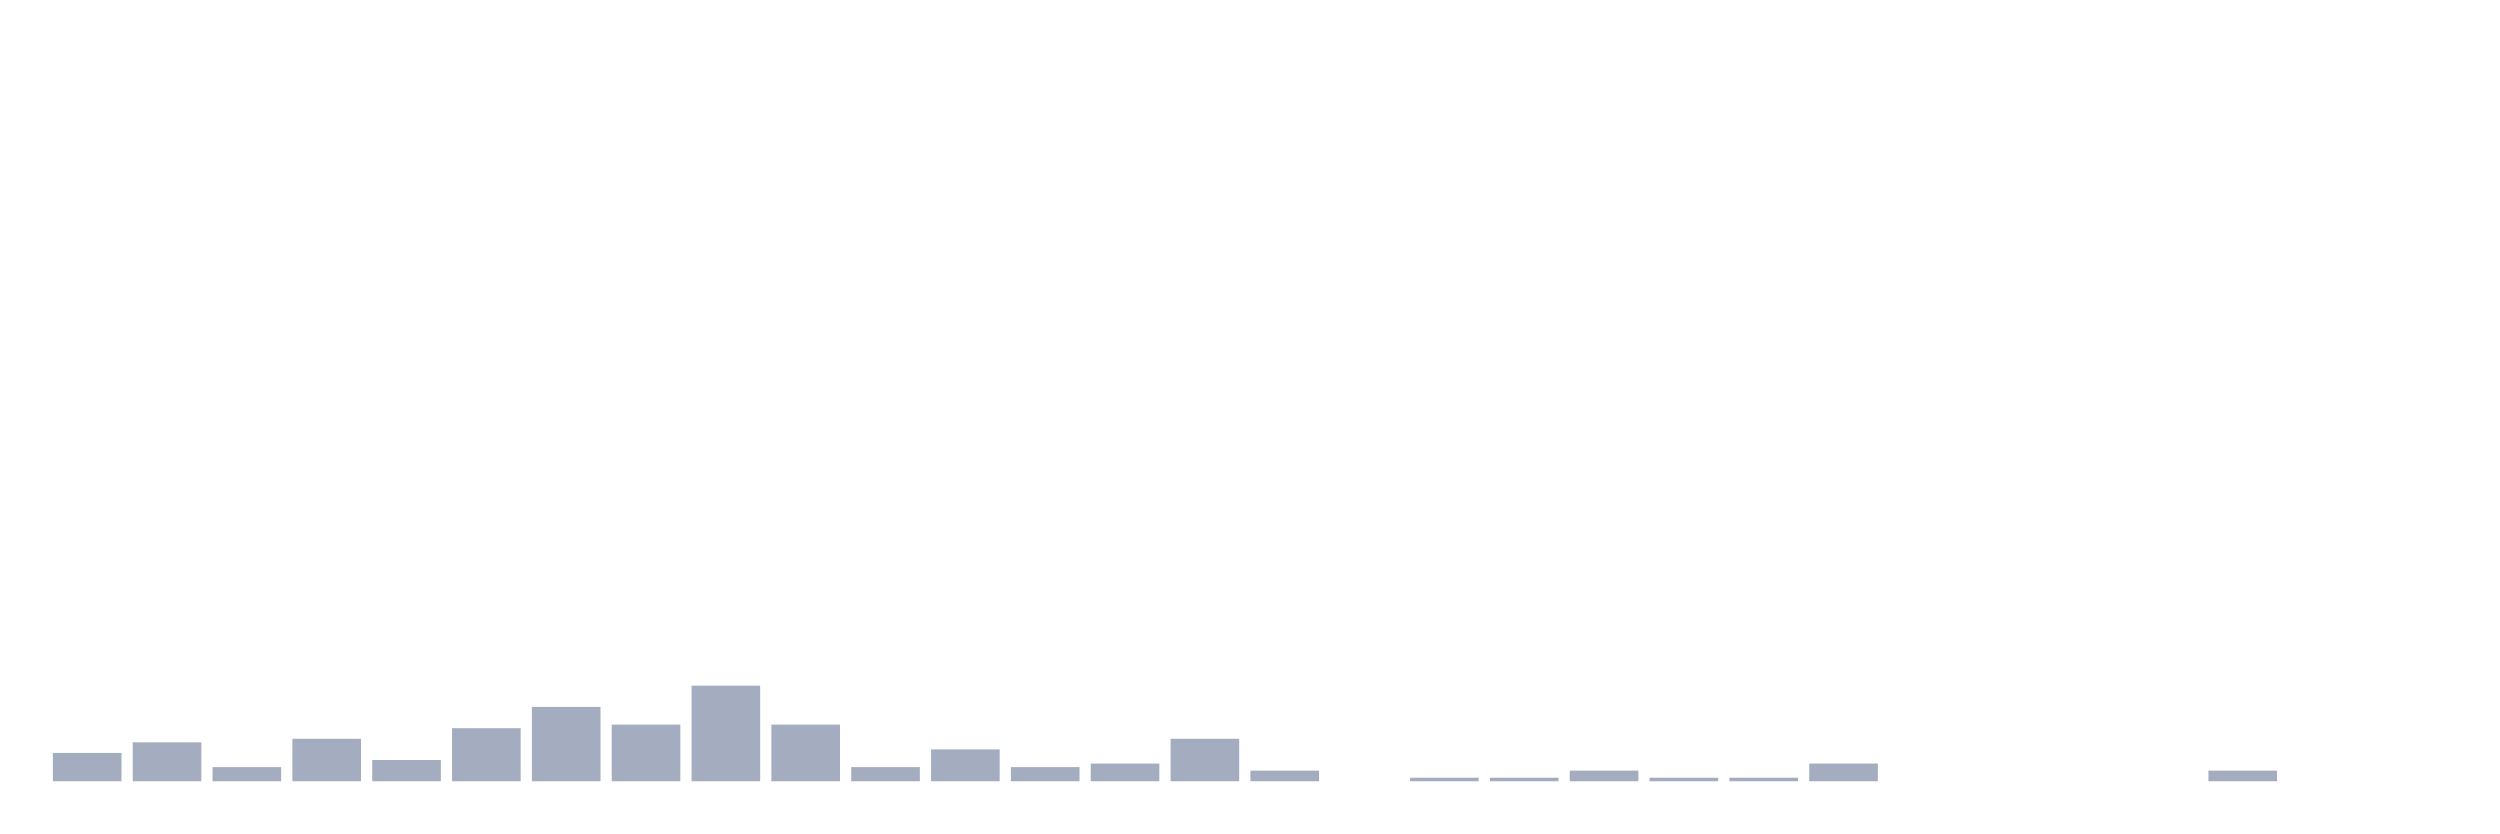
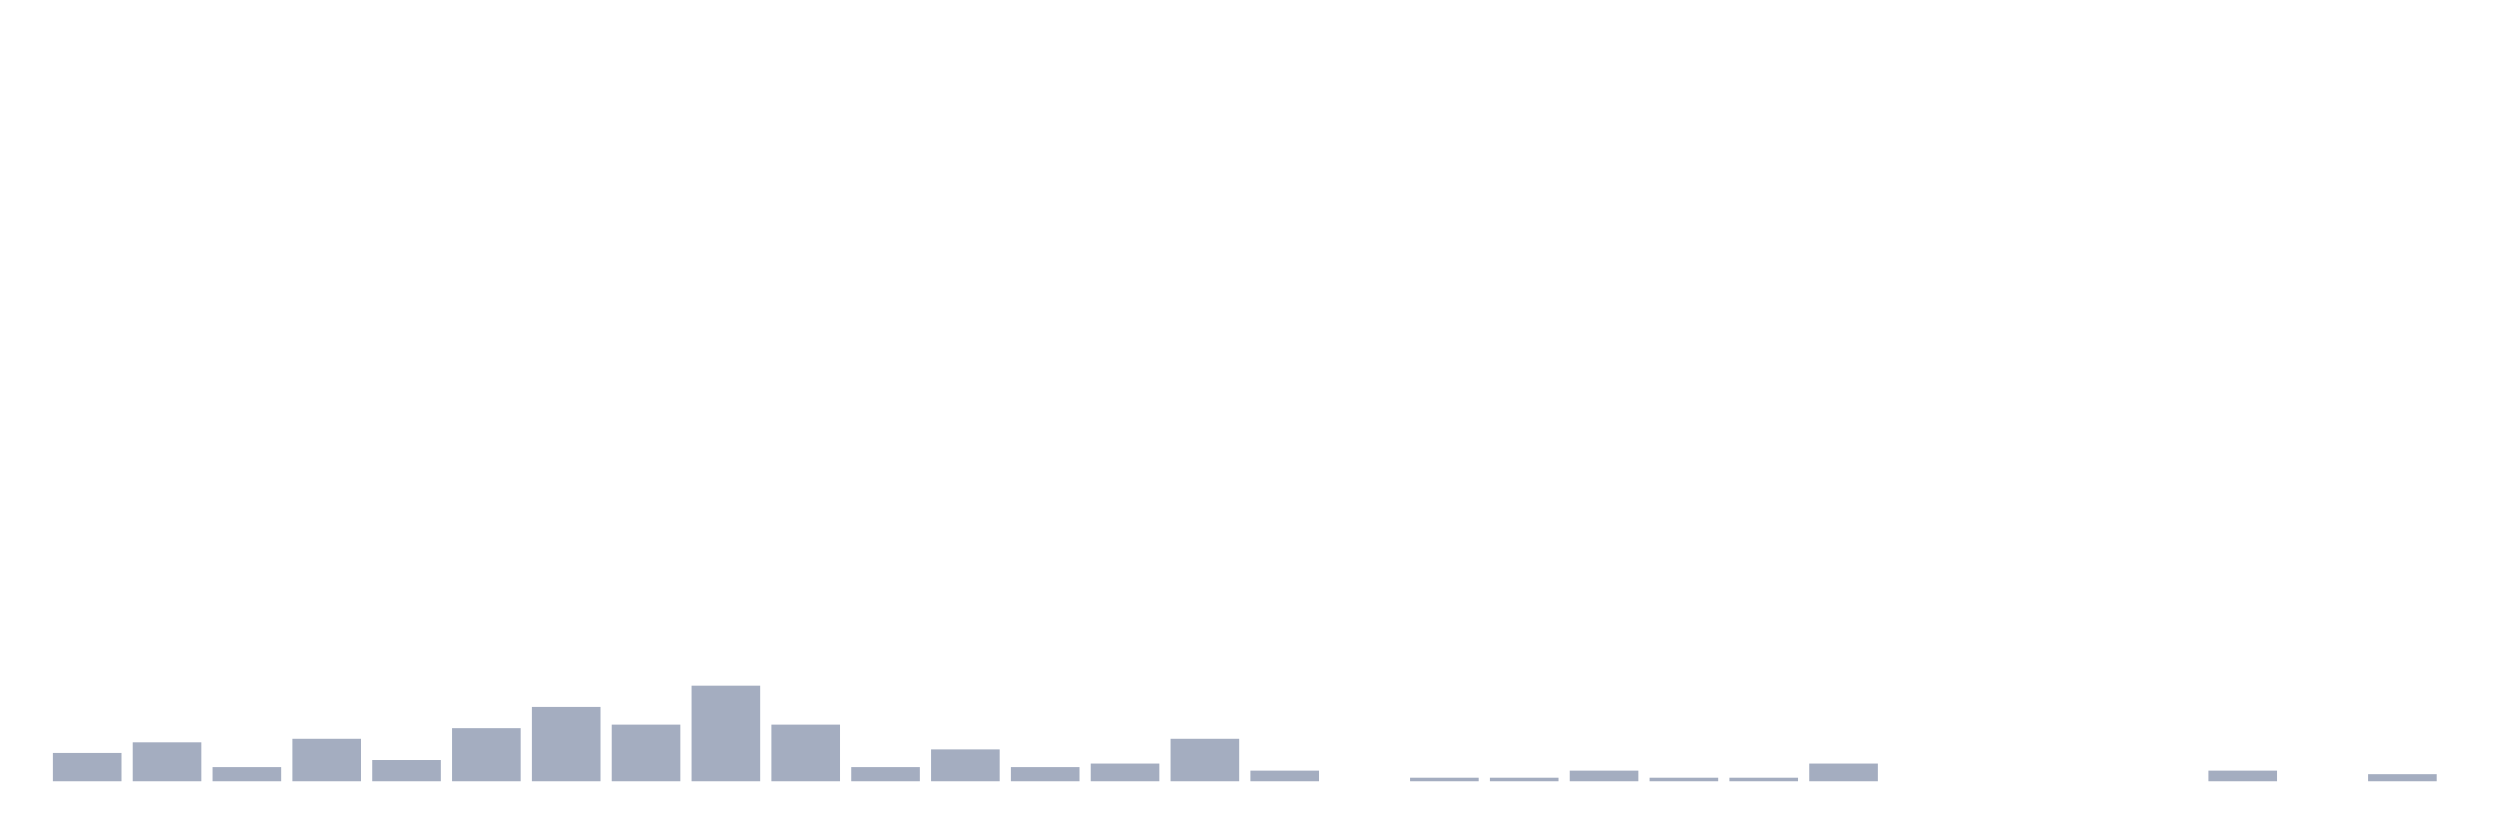
<svg xmlns="http://www.w3.org/2000/svg" viewBox="0 0 480 160">
  <g transform="translate(10,10)">
    <rect class="bar" x="0.153" width="13.175" y="134.563" height="5.437" fill="rgb(164,173,192)" />
    <rect class="bar" x="15.482" width="13.175" y="132.524" height="7.476" fill="rgb(164,173,192)" />
    <rect class="bar" x="30.81" width="13.175" y="137.282" height="2.718" fill="rgb(164,173,192)" />
    <rect class="bar" x="46.138" width="13.175" y="131.845" height="8.155" fill="rgb(164,173,192)" />
    <rect class="bar" x="61.466" width="13.175" y="135.922" height="4.078" fill="rgb(164,173,192)" />
    <rect class="bar" x="76.794" width="13.175" y="129.806" height="10.194" fill="rgb(164,173,192)" />
    <rect class="bar" x="92.123" width="13.175" y="125.728" height="14.272" fill="rgb(164,173,192)" />
    <rect class="bar" x="107.451" width="13.175" y="129.126" height="10.874" fill="rgb(164,173,192)" />
    <rect class="bar" x="122.779" width="13.175" y="121.65" height="18.35" fill="rgb(164,173,192)" />
    <rect class="bar" x="138.107" width="13.175" y="129.126" height="10.874" fill="rgb(164,173,192)" />
    <rect class="bar" x="153.436" width="13.175" y="137.282" height="2.718" fill="rgb(164,173,192)" />
    <rect class="bar" x="168.764" width="13.175" y="133.883" height="6.117" fill="rgb(164,173,192)" />
    <rect class="bar" x="184.092" width="13.175" y="137.282" height="2.718" fill="rgb(164,173,192)" />
    <rect class="bar" x="199.42" width="13.175" y="136.602" height="3.398" fill="rgb(164,173,192)" />
    <rect class="bar" x="214.748" width="13.175" y="131.845" height="8.155" fill="rgb(164,173,192)" />
    <rect class="bar" x="230.077" width="13.175" y="137.961" height="2.039" fill="rgb(164,173,192)" />
    <rect class="bar" x="245.405" width="13.175" y="140" height="0" fill="rgb(164,173,192)" />
    <rect class="bar" x="260.733" width="13.175" y="139.32" height="0.68" fill="rgb(164,173,192)" />
    <rect class="bar" x="276.061" width="13.175" y="139.32" height="0.68" fill="rgb(164,173,192)" />
    <rect class="bar" x="291.39" width="13.175" y="137.961" height="2.039" fill="rgb(164,173,192)" />
    <rect class="bar" x="306.718" width="13.175" y="139.32" height="0.68" fill="rgb(164,173,192)" />
    <rect class="bar" x="322.046" width="13.175" y="139.32" height="0.68" fill="rgb(164,173,192)" />
    <rect class="bar" x="337.374" width="13.175" y="136.602" height="3.398" fill="rgb(164,173,192)" />
    <rect class="bar" x="352.702" width="13.175" y="140" height="0" fill="rgb(164,173,192)" />
    <rect class="bar" x="368.031" width="13.175" y="140" height="0" fill="rgb(164,173,192)" />
    <rect class="bar" x="383.359" width="13.175" y="140" height="0" fill="rgb(164,173,192)" />
    <rect class="bar" x="398.687" width="13.175" y="140" height="0" fill="rgb(164,173,192)" />
    <rect class="bar" x="414.015" width="13.175" y="137.961" height="2.039" fill="rgb(164,173,192)" />
    <rect class="bar" x="429.344" width="13.175" y="140" height="0" fill="rgb(164,173,192)" />
-     <rect class="bar" x="444.672" width="13.175" y="140" height="0" fill="rgb(164,173,192)" />
+     <rect class="bar" x="444.672" width="13.175" y="138.641" height="1.359" fill="rgb(164,173,192)" />
  </g>
</svg>
